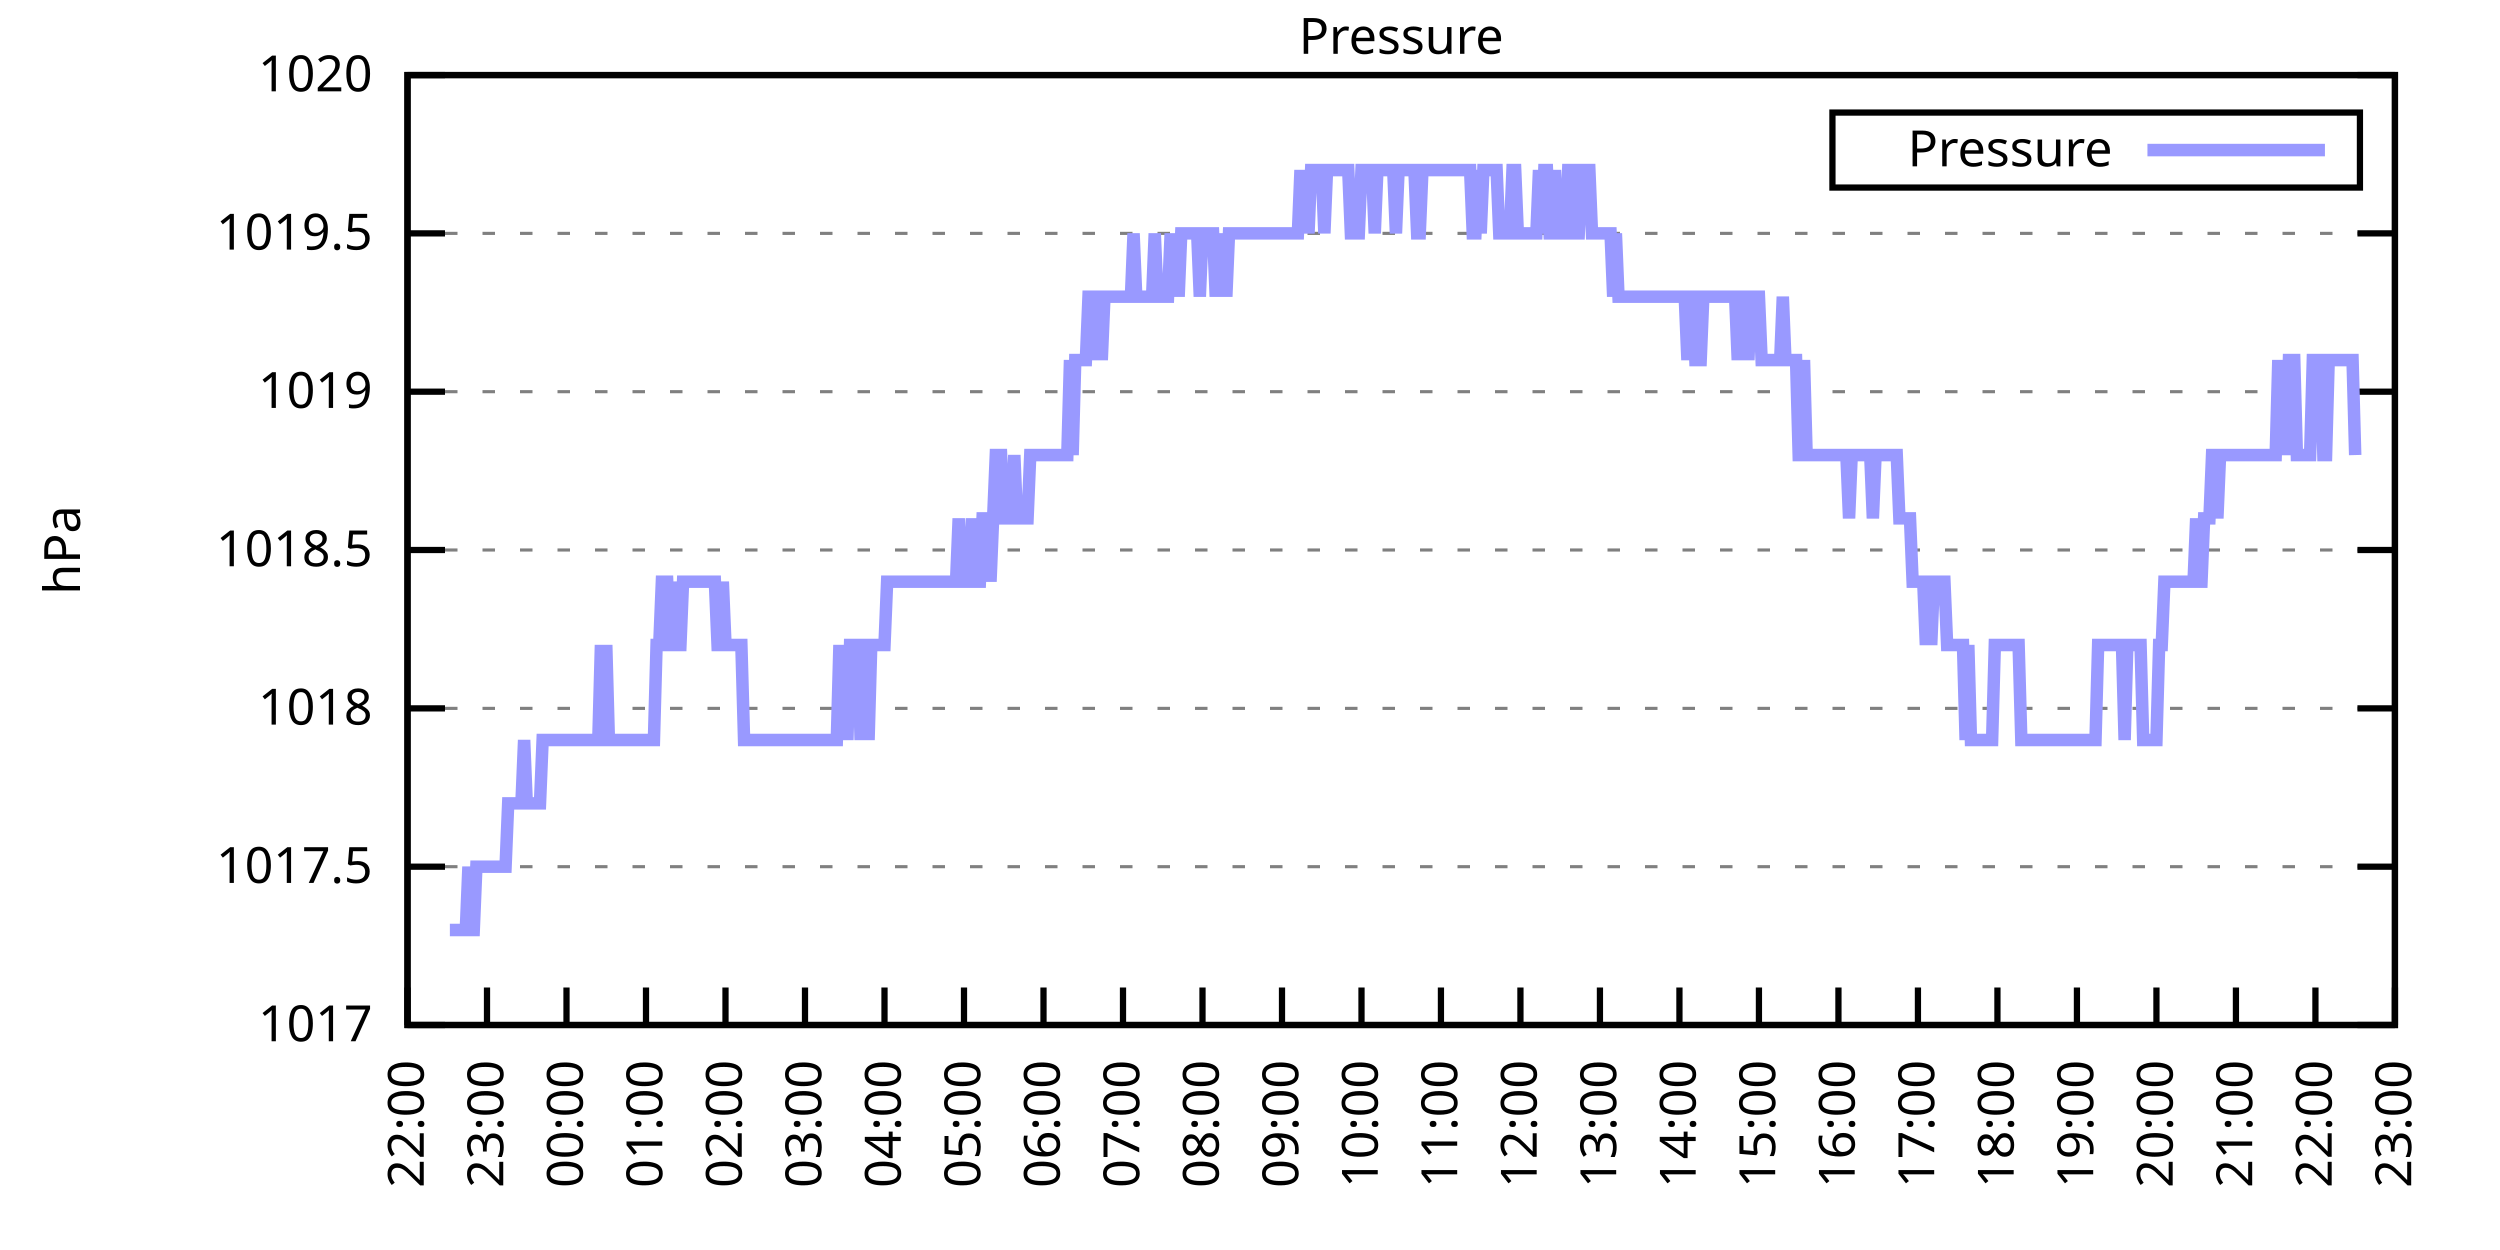
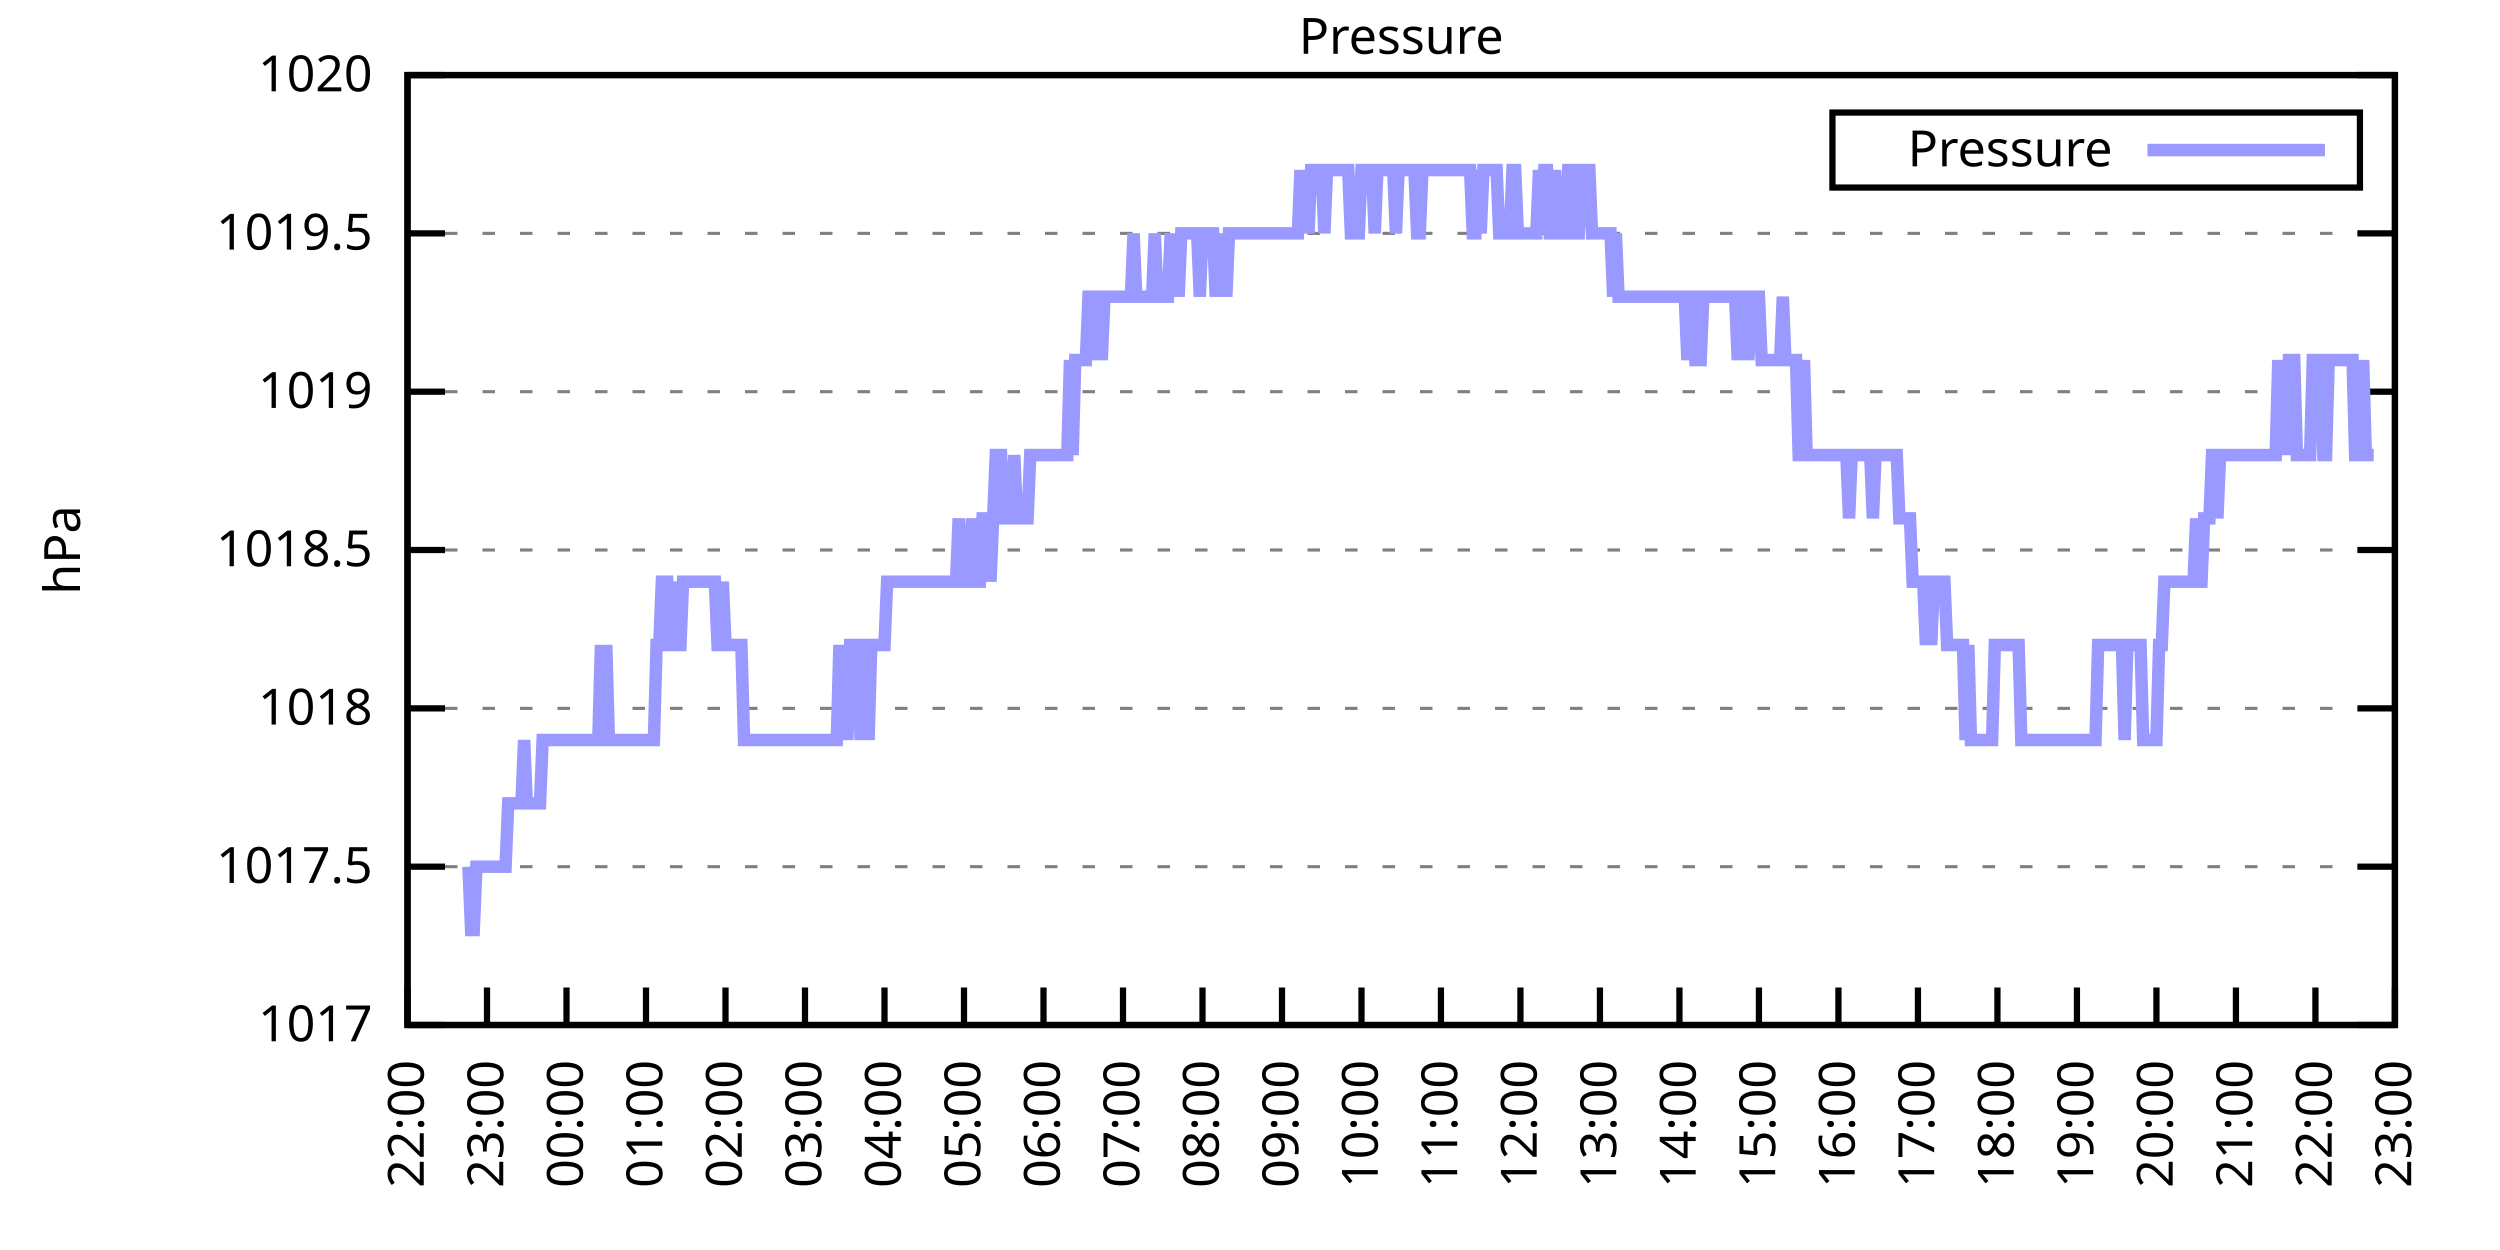
<svg xmlns="http://www.w3.org/2000/svg" xmlns:xlink="http://www.w3.org/1999/xlink" width="400" height="200" viewBox="0 0 400 200">
  <g id="gnuplot_canvas">
    <rect x="0" y="0" width="400" height="200" fill="none" />
    <defs>
      <circle id="gpDot" r="0.5" stroke-width="0.5" stroke="currentColor" />
      <path id="gpPt0" stroke-width="0.333" stroke="currentColor" d="M-1,0 h2 M0,-1 v2" />
      <path id="gpPt1" stroke-width="0.333" stroke="currentColor" d="M-1,-1 L1,1 M1,-1 L-1,1" />
      <path id="gpPt2" stroke-width="0.333" stroke="currentColor" d="M-1,0 L1,0 M0,-1 L0,1 M-1,-1 L1,1 M-1,1 L1,-1" />
      <rect id="gpPt3" stroke-width="0.333" stroke="currentColor" x="-1" y="-1" width="2" height="2" />
      <rect id="gpPt4" stroke-width="0.333" stroke="currentColor" fill="currentColor" x="-1" y="-1" width="2" height="2" />
      <circle id="gpPt5" stroke-width="0.333" stroke="currentColor" cx="0" cy="0" r="1" />
      <use xlink:href="#gpPt5" id="gpPt6" fill="currentColor" stroke="none" />
      <path id="gpPt7" stroke-width="0.333" stroke="currentColor" d="M0,-1.33 L-1.33,0.67 L1.33,0.67 z" />
      <use xlink:href="#gpPt7" id="gpPt8" fill="currentColor" stroke="none" />
      <use xlink:href="#gpPt7" id="gpPt9" stroke="currentColor" transform="rotate(180)" />
      <use xlink:href="#gpPt9" id="gpPt10" fill="currentColor" stroke="none" />
      <use xlink:href="#gpPt3" id="gpPt11" stroke="currentColor" transform="rotate(45)" />
      <use xlink:href="#gpPt11" id="gpPt12" fill="currentColor" stroke="none" />
      <path id="gpPt13" stroke-width="0.333" stroke="currentColor" d="M0,1.330 L1.265,0.411 L0.782,-1.067 L-0.782,-1.076 L-1.265,0.411 z" />
      <use xlink:href="#gpPt13" id="gpPt14" fill="currentColor" stroke="none" />
      <filter id="textbox" filterUnits="objectBoundingBox" x="0" y="0" height="1" width="1">
        <feFlood flood-color="white" flood-opacity="1" result="bgnd" />
        <feComposite in="SourceGraphic" in2="bgnd" operator="atop" />
      </filter>
      <filter id="greybox" filterUnits="objectBoundingBox" x="0" y="0" height="1" width="1">
        <feFlood flood-color="lightgrey" flood-opacity="1" result="grey" />
        <feComposite in="SourceGraphic" in2="grey" operator="atop" />
      </filter>
    </defs>
    <g fill="none" color="white" stroke="currentColor" stroke-width="1.00" stroke-linecap="butt" stroke-linejoin="miter">
</g>
    <g fill="none" color="black" stroke="currentColor" stroke-width="1.00" stroke-linecap="butt" stroke-linejoin="miter">
      <g stroke="none" shape-rendering="crispEdges">
        <polygon fill="rgb(255, 255, 255)" points="65.20,164.00 383.18,164.00 383.18,12.02 65.20,12.02 " />
      </g>
    </g>
    <g fill="none" color="black" stroke="currentColor" stroke-width="1.00" stroke-linecap="butt" stroke-linejoin="miter">
</g>
    <g fill="none" color="black" stroke="black" stroke-width="0.50" stroke-linecap="butt" stroke-linejoin="miter">
</g>
    <g fill="none" color="gray" stroke="currentColor" stroke-width="0.50" stroke-linecap="butt" stroke-linejoin="miter">
      <path stroke="gray" stroke-dasharray="2,4" class="gridline" d="M65.20,164.00 L383.19,164.00  " />
    </g>
    <g fill="none" color="gray" stroke="gray" stroke-width="1.00" stroke-linecap="butt" stroke-linejoin="miter">
</g>
    <g fill="none" color="black" stroke="currentColor" stroke-width="1.00" stroke-linecap="butt" stroke-linejoin="miter">
      <path stroke="black" d="M65.20,164.00 L71.20,164.00 M383.19,164.00 L377.19,164.00  " />
      <g transform="translate(59.60,166.60)" stroke="none" fill="black" font-family="Sans" font-size="8.00" text-anchor="end">
        <text>
          <tspan font-family="Sans"> 1017</tspan>
        </text>
      </g>
    </g>
    <g fill="none" color="black" stroke="currentColor" stroke-width="1.00" stroke-linecap="butt" stroke-linejoin="miter">
</g>
    <g fill="none" color="black" stroke="black" stroke-width="0.50" stroke-linecap="butt" stroke-linejoin="miter">
</g>
    <g fill="none" color="gray" stroke="currentColor" stroke-width="0.50" stroke-linecap="butt" stroke-linejoin="miter">
      <path stroke="gray" stroke-dasharray="2,4" class="gridline" d="M65.20,138.67 L383.19,138.67  " />
    </g>
    <g fill="none" color="gray" stroke="gray" stroke-width="1.00" stroke-linecap="butt" stroke-linejoin="miter">
</g>
    <g fill="none" color="black" stroke="currentColor" stroke-width="1.00" stroke-linecap="butt" stroke-linejoin="miter">
      <path stroke="black" d="M65.20,138.67 L71.20,138.67 M383.19,138.67 L377.19,138.67  " />
      <g transform="translate(59.60,141.27)" stroke="none" fill="black" font-family="Sans" font-size="8.00" text-anchor="end">
        <text>
          <tspan font-family="Sans"> 1017.5</tspan>
        </text>
      </g>
    </g>
    <g fill="none" color="black" stroke="currentColor" stroke-width="1.00" stroke-linecap="butt" stroke-linejoin="miter">
</g>
    <g fill="none" color="black" stroke="black" stroke-width="0.50" stroke-linecap="butt" stroke-linejoin="miter">
</g>
    <g fill="none" color="gray" stroke="currentColor" stroke-width="0.50" stroke-linecap="butt" stroke-linejoin="miter">
      <path stroke="gray" stroke-dasharray="2,4" class="gridline" d="M65.20,113.34 L383.19,113.34  " />
    </g>
    <g fill="none" color="gray" stroke="gray" stroke-width="1.00" stroke-linecap="butt" stroke-linejoin="miter">
</g>
    <g fill="none" color="black" stroke="currentColor" stroke-width="1.00" stroke-linecap="butt" stroke-linejoin="miter">
      <path stroke="black" d="M65.20,113.34 L71.20,113.34 M383.19,113.34 L377.19,113.34  " />
      <g transform="translate(59.60,115.94)" stroke="none" fill="black" font-family="Sans" font-size="8.00" text-anchor="end">
        <text>
          <tspan font-family="Sans"> 1018</tspan>
        </text>
      </g>
    </g>
    <g fill="none" color="black" stroke="currentColor" stroke-width="1.00" stroke-linecap="butt" stroke-linejoin="miter">
</g>
    <g fill="none" color="black" stroke="black" stroke-width="0.50" stroke-linecap="butt" stroke-linejoin="miter">
</g>
    <g fill="none" color="gray" stroke="currentColor" stroke-width="0.50" stroke-linecap="butt" stroke-linejoin="miter">
      <path stroke="gray" stroke-dasharray="2,4" class="gridline" d="M65.20,88.00 L383.19,88.00  " />
    </g>
    <g fill="none" color="gray" stroke="gray" stroke-width="1.00" stroke-linecap="butt" stroke-linejoin="miter">
</g>
    <g fill="none" color="black" stroke="currentColor" stroke-width="1.00" stroke-linecap="butt" stroke-linejoin="miter">
      <path stroke="black" d="M65.20,88.00 L71.20,88.00 M383.19,88.00 L377.19,88.00  " />
      <g transform="translate(59.60,90.60)" stroke="none" fill="black" font-family="Sans" font-size="8.00" text-anchor="end">
        <text>
          <tspan font-family="Sans"> 1018.5</tspan>
        </text>
      </g>
    </g>
    <g fill="none" color="black" stroke="currentColor" stroke-width="1.00" stroke-linecap="butt" stroke-linejoin="miter">
</g>
    <g fill="none" color="black" stroke="black" stroke-width="0.50" stroke-linecap="butt" stroke-linejoin="miter">
</g>
    <g fill="none" color="gray" stroke="currentColor" stroke-width="0.50" stroke-linecap="butt" stroke-linejoin="miter">
      <path stroke="gray" stroke-dasharray="2,4" class="gridline" d="M65.20,62.67 L383.19,62.67  " />
    </g>
    <g fill="none" color="gray" stroke="gray" stroke-width="1.00" stroke-linecap="butt" stroke-linejoin="miter">
</g>
    <g fill="none" color="black" stroke="currentColor" stroke-width="1.00" stroke-linecap="butt" stroke-linejoin="miter">
      <path stroke="black" d="M65.20,62.67 L71.20,62.67 M383.19,62.67 L377.19,62.67  " />
      <g transform="translate(59.60,65.27)" stroke="none" fill="black" font-family="Sans" font-size="8.00" text-anchor="end">
        <text>
          <tspan font-family="Sans"> 1019</tspan>
        </text>
      </g>
    </g>
    <g fill="none" color="black" stroke="currentColor" stroke-width="1.00" stroke-linecap="butt" stroke-linejoin="miter">
</g>
    <g fill="none" color="black" stroke="black" stroke-width="0.50" stroke-linecap="butt" stroke-linejoin="miter">
</g>
    <g fill="none" color="gray" stroke="currentColor" stroke-width="0.50" stroke-linecap="butt" stroke-linejoin="miter">
      <path stroke="gray" stroke-dasharray="2,4" class="gridline" d="M65.20,37.34 L383.19,37.34  " />
    </g>
    <g fill="none" color="gray" stroke="gray" stroke-width="1.00" stroke-linecap="butt" stroke-linejoin="miter">
</g>
    <g fill="none" color="black" stroke="currentColor" stroke-width="1.00" stroke-linecap="butt" stroke-linejoin="miter">
      <path stroke="black" d="M65.20,37.34 L71.20,37.34 M383.19,37.34 L377.19,37.34  " />
      <g transform="translate(59.60,39.94)" stroke="none" fill="black" font-family="Sans" font-size="8.00" text-anchor="end">
        <text>
          <tspan font-family="Sans"> 1019.5</tspan>
        </text>
      </g>
    </g>
    <g fill="none" color="black" stroke="currentColor" stroke-width="1.00" stroke-linecap="butt" stroke-linejoin="miter">
</g>
    <g fill="none" color="black" stroke="black" stroke-width="0.50" stroke-linecap="butt" stroke-linejoin="miter">
</g>
    <g fill="none" color="gray" stroke="currentColor" stroke-width="0.50" stroke-linecap="butt" stroke-linejoin="miter">
      <path stroke="gray" stroke-dasharray="2,4" class="gridline" d="M65.20,12.01 L383.19,12.01  " />
    </g>
    <g fill="none" color="gray" stroke="gray" stroke-width="1.00" stroke-linecap="butt" stroke-linejoin="miter">
</g>
    <g fill="none" color="black" stroke="currentColor" stroke-width="1.00" stroke-linecap="butt" stroke-linejoin="miter">
      <path stroke="black" d="M65.20,12.01 L71.20,12.01 M383.19,12.01 L377.19,12.01  " />
      <g transform="translate(59.60,14.61)" stroke="none" fill="black" font-family="Sans" font-size="8.00" text-anchor="end">
        <text>
          <tspan font-family="Sans"> 1020</tspan>
        </text>
      </g>
    </g>
    <g fill="none" color="black" stroke="currentColor" stroke-width="1.00" stroke-linecap="butt" stroke-linejoin="miter">
      <path stroke="black" d="M65.20,164.00 L65.20,158.00  " />
      <g transform="translate(67.80,169.60) rotate(270.00)" stroke="none" fill="black" font-family="Sans" font-size="8.00" text-anchor="end">
        <text>
          <tspan font-family="Sans">22:00</tspan>
        </text>
      </g>
    </g>
    <g fill="none" color="black" stroke="currentColor" stroke-width="1.00" stroke-linecap="butt" stroke-linejoin="miter">
      <path stroke="black" d="M77.92,164.00 L77.92,158.00  " />
      <g transform="translate(80.52,169.60) rotate(270.00)" stroke="none" fill="black" font-family="Sans" font-size="8.00" text-anchor="end">
        <text>
          <tspan font-family="Sans">23:00</tspan>
        </text>
      </g>
    </g>
    <g fill="none" color="black" stroke="currentColor" stroke-width="1.00" stroke-linecap="butt" stroke-linejoin="miter">
      <path stroke="black" d="M90.64,164.00 L90.64,158.00  " />
      <g transform="translate(93.24,169.60) rotate(270.00)" stroke="none" fill="black" font-family="Sans" font-size="8.00" text-anchor="end">
        <text>
          <tspan font-family="Sans">00:00</tspan>
        </text>
      </g>
    </g>
    <g fill="none" color="black" stroke="currentColor" stroke-width="1.00" stroke-linecap="butt" stroke-linejoin="miter">
      <path stroke="black" d="M103.36,164.00 L103.36,158.00  " />
      <g transform="translate(105.96,169.60) rotate(270.00)" stroke="none" fill="black" font-family="Sans" font-size="8.00" text-anchor="end">
        <text>
          <tspan font-family="Sans">01:00</tspan>
        </text>
      </g>
    </g>
    <g fill="none" color="black" stroke="currentColor" stroke-width="1.00" stroke-linecap="butt" stroke-linejoin="miter">
      <path stroke="black" d="M116.08,164.00 L116.08,158.00  " />
      <g transform="translate(118.68,169.60) rotate(270.00)" stroke="none" fill="black" font-family="Sans" font-size="8.00" text-anchor="end">
        <text>
          <tspan font-family="Sans">02:00</tspan>
        </text>
      </g>
    </g>
    <g fill="none" color="black" stroke="currentColor" stroke-width="1.00" stroke-linecap="butt" stroke-linejoin="miter">
      <path stroke="black" d="M128.80,164.00 L128.80,158.00  " />
      <g transform="translate(131.40,169.60) rotate(270.00)" stroke="none" fill="black" font-family="Sans" font-size="8.00" text-anchor="end">
        <text>
          <tspan font-family="Sans">03:00</tspan>
        </text>
      </g>
    </g>
    <g fill="none" color="black" stroke="currentColor" stroke-width="1.00" stroke-linecap="butt" stroke-linejoin="miter">
      <path stroke="black" d="M141.52,164.00 L141.52,158.00  " />
      <g transform="translate(144.12,169.60) rotate(270.00)" stroke="none" fill="black" font-family="Sans" font-size="8.00" text-anchor="end">
        <text>
          <tspan font-family="Sans">04:00</tspan>
        </text>
      </g>
    </g>
    <g fill="none" color="black" stroke="currentColor" stroke-width="1.00" stroke-linecap="butt" stroke-linejoin="miter">
      <path stroke="black" d="M154.24,164.00 L154.24,158.00  " />
      <g transform="translate(156.84,169.60) rotate(270.00)" stroke="none" fill="black" font-family="Sans" font-size="8.00" text-anchor="end">
        <text>
          <tspan font-family="Sans">05:00</tspan>
        </text>
      </g>
    </g>
    <g fill="none" color="black" stroke="currentColor" stroke-width="1.00" stroke-linecap="butt" stroke-linejoin="miter">
      <path stroke="black" d="M166.96,164.00 L166.96,158.00  " />
      <g transform="translate(169.56,169.60) rotate(270.00)" stroke="none" fill="black" font-family="Sans" font-size="8.00" text-anchor="end">
        <text>
          <tspan font-family="Sans">06:00</tspan>
        </text>
      </g>
    </g>
    <g fill="none" color="black" stroke="currentColor" stroke-width="1.00" stroke-linecap="butt" stroke-linejoin="miter">
      <path stroke="black" d="M179.68,164.00 L179.68,158.00  " />
      <g transform="translate(182.28,169.60) rotate(270.00)" stroke="none" fill="black" font-family="Sans" font-size="8.00" text-anchor="end">
        <text>
          <tspan font-family="Sans">07:00</tspan>
        </text>
      </g>
    </g>
    <g fill="none" color="black" stroke="currentColor" stroke-width="1.00" stroke-linecap="butt" stroke-linejoin="miter">
      <path stroke="black" d="M192.40,164.00 L192.40,158.00  " />
      <g transform="translate(195.00,169.60) rotate(270.00)" stroke="none" fill="black" font-family="Sans" font-size="8.00" text-anchor="end">
        <text>
          <tspan font-family="Sans">08:00</tspan>
        </text>
      </g>
    </g>
    <g fill="none" color="black" stroke="currentColor" stroke-width="1.00" stroke-linecap="butt" stroke-linejoin="miter">
      <path stroke="black" d="M205.12,164.00 L205.12,158.00  " />
      <g transform="translate(207.72,169.60) rotate(270.00)" stroke="none" fill="black" font-family="Sans" font-size="8.00" text-anchor="end">
        <text>
          <tspan font-family="Sans">09:00</tspan>
        </text>
      </g>
    </g>
    <g fill="none" color="black" stroke="currentColor" stroke-width="1.00" stroke-linecap="butt" stroke-linejoin="miter">
      <path stroke="black" d="M217.84,164.00 L217.84,158.00  " />
      <g transform="translate(220.44,169.60) rotate(270.00)" stroke="none" fill="black" font-family="Sans" font-size="8.00" text-anchor="end">
        <text>
          <tspan font-family="Sans">10:00</tspan>
        </text>
      </g>
    </g>
    <g fill="none" color="black" stroke="currentColor" stroke-width="1.00" stroke-linecap="butt" stroke-linejoin="miter">
      <path stroke="black" d="M230.55,164.00 L230.55,158.00  " />
      <g transform="translate(233.15,169.60) rotate(270.00)" stroke="none" fill="black" font-family="Sans" font-size="8.00" text-anchor="end">
        <text>
          <tspan font-family="Sans">11:00</tspan>
        </text>
      </g>
    </g>
    <g fill="none" color="black" stroke="currentColor" stroke-width="1.00" stroke-linecap="butt" stroke-linejoin="miter">
      <path stroke="black" d="M243.27,164.00 L243.27,158.00  " />
      <g transform="translate(245.87,169.60) rotate(270.00)" stroke="none" fill="black" font-family="Sans" font-size="8.00" text-anchor="end">
        <text>
          <tspan font-family="Sans">12:00</tspan>
        </text>
      </g>
    </g>
    <g fill="none" color="black" stroke="currentColor" stroke-width="1.00" stroke-linecap="butt" stroke-linejoin="miter">
      <path stroke="black" d="M255.99,164.00 L255.99,158.00  " />
      <g transform="translate(258.59,169.60) rotate(270.00)" stroke="none" fill="black" font-family="Sans" font-size="8.00" text-anchor="end">
        <text>
          <tspan font-family="Sans">13:00</tspan>
        </text>
      </g>
    </g>
    <g fill="none" color="black" stroke="currentColor" stroke-width="1.00" stroke-linecap="butt" stroke-linejoin="miter">
      <path stroke="black" d="M268.71,164.00 L268.71,158.00  " />
      <g transform="translate(271.31,169.60) rotate(270.00)" stroke="none" fill="black" font-family="Sans" font-size="8.00" text-anchor="end">
        <text>
          <tspan font-family="Sans">14:00</tspan>
        </text>
      </g>
    </g>
    <g fill="none" color="black" stroke="currentColor" stroke-width="1.00" stroke-linecap="butt" stroke-linejoin="miter">
      <path stroke="black" d="M281.43,164.00 L281.43,158.00  " />
      <g transform="translate(284.03,169.60) rotate(270.00)" stroke="none" fill="black" font-family="Sans" font-size="8.00" text-anchor="end">
        <text>
          <tspan font-family="Sans">15:00</tspan>
        </text>
      </g>
    </g>
    <g fill="none" color="black" stroke="currentColor" stroke-width="1.00" stroke-linecap="butt" stroke-linejoin="miter">
      <path stroke="black" d="M294.15,164.00 L294.15,158.00  " />
      <g transform="translate(296.75,169.60) rotate(270.00)" stroke="none" fill="black" font-family="Sans" font-size="8.00" text-anchor="end">
        <text>
          <tspan font-family="Sans">16:00</tspan>
        </text>
      </g>
    </g>
    <g fill="none" color="black" stroke="currentColor" stroke-width="1.00" stroke-linecap="butt" stroke-linejoin="miter">
      <path stroke="black" d="M306.87,164.00 L306.87,158.00  " />
      <g transform="translate(309.47,169.60) rotate(270.00)" stroke="none" fill="black" font-family="Sans" font-size="8.00" text-anchor="end">
        <text>
          <tspan font-family="Sans">17:00</tspan>
        </text>
      </g>
    </g>
    <g fill="none" color="black" stroke="currentColor" stroke-width="1.00" stroke-linecap="butt" stroke-linejoin="miter">
      <path stroke="black" d="M319.59,164.00 L319.59,158.00  " />
      <g transform="translate(322.19,169.60) rotate(270.00)" stroke="none" fill="black" font-family="Sans" font-size="8.00" text-anchor="end">
        <text>
          <tspan font-family="Sans">18:00</tspan>
        </text>
      </g>
    </g>
    <g fill="none" color="black" stroke="currentColor" stroke-width="1.00" stroke-linecap="butt" stroke-linejoin="miter">
      <path stroke="black" d="M332.31,164.00 L332.31,158.00  " />
      <g transform="translate(334.91,169.60) rotate(270.00)" stroke="none" fill="black" font-family="Sans" font-size="8.00" text-anchor="end">
        <text>
          <tspan font-family="Sans">19:00</tspan>
        </text>
      </g>
    </g>
    <g fill="none" color="black" stroke="currentColor" stroke-width="1.00" stroke-linecap="butt" stroke-linejoin="miter">
      <path stroke="black" d="M345.03,164.00 L345.03,158.00  " />
      <g transform="translate(347.63,169.60) rotate(270.00)" stroke="none" fill="black" font-family="Sans" font-size="8.00" text-anchor="end">
        <text>
          <tspan font-family="Sans">20:00</tspan>
        </text>
      </g>
    </g>
    <g fill="none" color="black" stroke="currentColor" stroke-width="1.00" stroke-linecap="butt" stroke-linejoin="miter">
      <path stroke="black" d="M357.75,164.00 L357.75,158.00  " />
      <g transform="translate(360.35,169.60) rotate(270.00)" stroke="none" fill="black" font-family="Sans" font-size="8.00" text-anchor="end">
        <text>
          <tspan font-family="Sans">21:00</tspan>
        </text>
      </g>
    </g>
    <g fill="none" color="black" stroke="currentColor" stroke-width="1.00" stroke-linecap="butt" stroke-linejoin="miter">
      <path stroke="black" d="M370.47,164.00 L370.47,158.00  " />
      <g transform="translate(373.07,169.60) rotate(270.00)" stroke="none" fill="black" font-family="Sans" font-size="8.00" text-anchor="end">
        <text>
          <tspan font-family="Sans">22:00</tspan>
        </text>
      </g>
    </g>
    <g fill="none" color="black" stroke="currentColor" stroke-width="1.00" stroke-linecap="butt" stroke-linejoin="miter">
      <path stroke="black" d="M383.19,164.00 L383.19,158.00  " />
      <g transform="translate(385.79,169.60) rotate(270.00)" stroke="none" fill="black" font-family="Sans" font-size="8.00" text-anchor="end">
        <text>
          <tspan font-family="Sans">23:00</tspan>
        </text>
      </g>
    </g>
    <g fill="none" color="black" stroke="currentColor" stroke-width="1.00" stroke-linecap="butt" stroke-linejoin="miter">
</g>
    <g fill="none" color="black" stroke="currentColor" stroke-width="1.00" stroke-linecap="butt" stroke-linejoin="miter">
      <path stroke="black" d="M65.20,12.01 L65.20,164.00 L383.19,164.00 L383.19,12.01 L65.20,12.01 Z  " />
    </g>
    <g fill="none" color="black" stroke="currentColor" stroke-width="1.00" stroke-linecap="butt" stroke-linejoin="miter">
</g>
    <g fill="none" color="black" stroke="currentColor" stroke-width="1.00" stroke-linecap="butt" stroke-linejoin="miter">
      <path stroke="black" d="M293.19,30.01 L293.19,18.01 L377.59,18.01 L377.59,30.01 L293.19,30.01 Z  " />
    </g>
    <g id="Pressure_plot_1">
      <g fill="none" color="white" stroke="black" stroke-width="2.00" stroke-linecap="butt" stroke-linejoin="miter">
</g>
      <g fill="none" color="black" stroke="currentColor" stroke-width="2.00" stroke-linecap="butt" stroke-linejoin="miter">
        <g transform="translate(337.99,26.61)" stroke="none" fill="black" font-family="Sans" font-size="8.00" text-anchor="end">
          <text>
            <tspan font-family="Sans">Pressure</tspan>
          </text>
        </g>
      </g>
      <g fill="none" color="black" stroke="currentColor" stroke-width="2.00" stroke-linecap="butt" stroke-linejoin="miter">
-         <path stroke="rgb(153, 153, 255)" d="M343.59,24.01 L371.99,24.01 M71.98,148.80 L72.41,148.80 L72.83,148.80 L73.26,148.80 L73.68,148.80 L74.10,148.80   L74.53,148.80 L74.95,138.67 L75.38,148.80 L75.80,148.80 L76.22,138.67 L76.65,138.67 L77.07,138.67 L77.50,138.67   L77.92,138.67 L78.34,138.67 L78.77,138.67 L79.19,138.67 L79.62,138.67 L80.04,138.67 L80.46,138.67 L80.89,138.67   L81.31,128.54 L81.74,128.54 L82.16,128.54 L82.58,128.54 L83.01,128.54 L83.43,128.54 L83.86,118.40 L84.28,128.54   L84.70,128.54 L85.13,128.54 L85.55,128.54 L85.98,128.54 L86.40,128.54 L86.82,118.40 L87.25,118.40 L87.67,118.40   L88.10,118.40 L88.52,118.40 L88.94,118.40 L89.37,118.40 L89.79,118.40 L90.22,118.40 L90.64,118.40 L91.06,118.40   L91.49,118.40 L91.91,118.40 L92.34,118.40 L92.76,118.40 L93.18,118.40 L93.61,118.40 L94.03,118.40 L94.46,118.40   L94.88,118.40 L95.30,118.40 L95.73,118.40 L96.15,103.20 L96.58,118.40 L97.00,103.20 L97.42,118.40 L97.85,118.40   L98.27,118.40 L98.69,118.40 L99.12,118.40 L99.54,118.40 L99.97,118.40 L100.39,118.40 L100.81,118.40 L101.24,118.40   L101.66,118.40 L102.09,118.40 L102.51,118.40 L102.93,118.40 L103.36,118.40 L103.78,118.40 L104.21,118.40 L104.63,118.40   L105.05,103.20 L105.48,103.20 L105.90,93.07 L106.33,93.07 L106.75,93.07 L107.17,103.20 L107.60,103.20 L108.02,93.07   L108.45,103.20 L108.87,103.20 L109.29,93.07 L109.72,93.07 L110.14,93.07 L110.57,93.07 L110.99,93.07 L111.41,93.07   L111.84,93.07 L112.26,93.07 L112.69,93.07 L113.11,93.07 L113.53,93.07 L113.96,93.07 L114.38,93.07 L114.81,103.20   L115.23,103.20 L115.65,93.07 L116.08,103.20 L116.50,103.20 L116.93,103.20 L117.35,103.20 L117.77,103.20 L118.20,103.20   L118.62,103.20 L119.05,118.40 L119.47,118.40 L119.89,118.40 L120.32,118.40 L120.74,118.40 L121.17,118.40 L121.59,118.40   L122.01,118.40 L122.44,118.40 L122.86,118.40 L123.29,118.40 L123.71,118.40 L124.13,118.40 L124.56,118.40 L124.98,118.40   L125.41,118.40 L125.83,118.40 L126.25,118.40 L126.68,118.40 L127.10,118.40 L127.53,118.40 L127.95,118.40 L128.37,118.40   L128.80,118.40 L129.22,118.40 L129.65,118.40 L130.07,118.40 L130.49,118.40 L130.92,118.40 L131.34,118.40 L131.77,118.40   L132.19,118.40 L132.61,118.40 L133.04,118.40 L133.46,118.40 L133.89,118.40 L134.31,103.20 L134.73,118.40 L135.16,103.20   L135.58,118.40 L136.01,103.20 L136.43,103.20 L136.85,103.20 L137.28,103.20 L137.70,118.40 L138.13,103.20 L138.55,103.20   L138.97,118.40 L139.40,103.20 L139.82,103.20 L140.25,103.20 L140.67,103.20 L141.09,103.20 L141.52,103.20 L141.94,93.07   L142.37,93.07 L142.79,93.07 L143.21,93.07 L143.64,93.07 L144.06,93.07 L144.49,93.07 L144.91,93.07 L145.33,93.07   L145.76,93.07 L146.18,93.07 L146.61,93.07 L147.03,93.07 L147.45,93.07 L147.88,93.07 L148.30,93.07 L148.73,93.07   L149.15,93.07 L149.57,93.07 L150.00,93.07 L150.42,93.07 L150.85,93.07 L151.27,93.07 L151.69,93.07 L152.12,93.07   L152.54,93.07 L152.97,93.07 L153.39,82.94 L153.81,93.07 L154.24,93.07 L154.66,93.07 L155.09,93.07 L155.51,82.94   L155.93,93.07 L156.36,93.07 L156.78,93.07 L157.21,82.94 L157.63,82.94 L158.05,82.94 L158.48,93.07 L158.90,82.94   L159.33,72.81 L159.75,72.81 L160.17,72.81 L160.60,82.94 L161.02,82.94 L161.44,82.94 L161.87,82.94 L162.29,72.81   L162.72,82.94 L163.14,82.94 L163.56,82.94 L163.99,82.94 L164.41,82.94 L164.84,72.81 L165.26,72.81 L165.68,72.81   L166.11,72.81 L166.53,72.81 L166.96,72.81 L167.38,72.81 L167.80,72.81 L168.23,72.81 L168.65,72.81 L169.08,72.81   L169.50,72.81 L169.92,72.81 L170.35,72.81 L170.77,72.81 L171.20,57.61 L171.62,72.81 L172.04,57.61 L172.47,57.61   L172.89,57.61 L173.32,57.61 L173.74,57.61 L174.16,47.47 L174.59,47.47 L175.01,47.47 L175.44,57.61 L175.86,47.47   L176.28,57.61 L176.71,47.47 L177.13,47.47 L177.56,47.47 L177.98,47.47 L178.40,47.47 L178.83,47.47 L179.25,47.47   L179.68,47.47 L180.10,47.47 L180.52,47.47 L180.95,47.47 L181.37,37.34 L181.80,47.47 L182.22,47.47 L182.64,47.47   L183.07,47.47 L183.49,47.47 L183.92,47.47 L184.34,47.47 L184.76,37.34 L185.19,47.47 L185.61,47.47 L186.04,47.47   L186.46,47.47 L186.88,47.47 L187.31,37.34 L187.73,47.47 L188.16,37.34 L188.58,47.47 L189.00,37.34 L189.43,37.34   L189.85,37.34 L190.28,37.34 L190.70,37.34 L191.12,37.34 L191.55,37.34 L191.97,47.47 L192.40,37.34 L192.82,37.34   L193.24,37.34 L193.67,37.34 L194.09,37.34 L194.52,47.47 L194.94,37.34 L195.36,47.47 L195.79,37.34 L196.21,47.47   L196.64,37.34 L197.06,37.34 L197.48,37.34 L197.91,37.34 L198.33,37.34 L198.76,37.34 L199.18,37.34 L199.60,37.34   L200.03,37.34 L200.45,37.34 L200.88,37.34 L201.30,37.34 L201.72,37.34 L202.15,37.34 L202.57,37.34 L203.00,37.34   L203.42,37.34 L203.84,37.34 L204.27,37.34 L204.69,37.34 L205.12,37.34 L205.54,37.34 L205.96,37.34 L206.39,37.34   L206.81,37.34 L207.24,37.34 L207.66,37.34 L208.08,27.21 L208.51,37.34 L208.93,27.21 L209.36,37.34 L209.78,27.21   L210.20,27.21 L210.63,27.21 L211.05,27.21 L211.48,27.21 L211.90,37.34 L212.32,27.21 L212.75,27.21 L213.17,27.21   L213.60,27.21 L214.02,27.21 L214.44,27.21 L214.87,27.21 L215.29,27.21 L215.72,27.21 L216.14,37.34 L216.56,37.34   L216.99,37.34 L217.41,37.34 L217.84,27.21 L218.26,27.21 L218.68,27.21 L219.11,27.21 L219.53,27.21 L219.96,37.34   L220.38,27.21 L220.80,27.21 L221.23,27.21 L221.65,27.21 L222.08,27.21 L222.50,27.21 L222.92,27.21 L223.35,37.34   L223.77,27.21 L224.20,27.21 L224.62,27.21 L225.04,27.21 L225.47,27.21 L225.89,27.21 L226.31,27.21 L226.74,37.34   L227.16,37.34 L227.59,27.21 L228.01,27.21 L228.43,27.21 L228.86,27.21 L229.28,27.21 L229.71,27.21 L230.13,27.21   L230.55,27.21 L230.98,27.21 L231.40,27.21 L231.83,27.21 L232.25,27.21 L232.67,27.21 L233.10,27.21 L233.52,27.21   L233.95,27.21 L234.37,27.21 L234.79,27.21 L235.22,27.21 L235.64,37.34 L236.07,37.34 L236.49,27.21 L236.91,37.34   L237.34,27.21 L237.76,27.21 L238.19,27.21 L238.61,27.21 L239.03,27.21 L239.46,27.21 L239.88,37.34 L240.31,37.34   L240.73,37.34 L241.15,37.34 L241.58,37.34 L242.00,27.21 L242.43,27.21 L242.85,37.34 L243.27,37.34 L243.70,37.34   L244.12,37.34 L244.55,37.34 L244.97,37.34 L245.39,37.34 L245.82,37.34 L246.24,27.21 L246.67,37.34 L247.09,27.21   L247.51,27.21 L247.94,37.34 L248.36,37.34 L248.79,27.21 L249.21,37.34 L249.63,37.34 L250.06,37.34 L250.48,37.34   L250.91,27.21 L251.33,27.21 L251.75,27.21 L252.18,37.34 L252.60,37.34 L253.03,27.21 L253.45,27.21 L253.87,27.21   L254.30,27.21 L254.72,37.34 L255.15,37.34 L255.57,37.34 L255.99,37.34 L256.42,37.34 L256.84,37.34 L257.27,37.34   L257.69,37.34 L258.11,47.47 L258.54,37.34 L258.96,47.47 L259.39,47.47 L259.81,47.47 L260.23,47.47 L260.66,47.47   L261.08,47.47 L261.51,47.47 L261.93,47.47 L262.35,47.47 L262.78,47.47 L263.20,47.47 L263.63,47.47 L264.05,47.47   L264.47,47.47 L264.90,47.47 L265.32,47.47 L265.75,47.47 L266.17,47.47 L266.59,47.47 L267.02,47.47 L267.44,47.47   L267.87,47.47 L268.29,47.47 L268.71,47.47 L269.14,47.47 L269.56,47.47 L269.99,57.61 L270.41,47.47 L270.83,47.47   L271.26,57.61 L271.68,57.61 L272.11,57.61 L272.53,47.47 L272.95,47.47 L273.38,47.47 L273.80,47.47 L274.23,47.47   L274.65,47.47 L275.07,47.47 L275.50,47.47 L275.92,47.47 L276.35,47.47 L276.77,47.47 L277.19,47.47 L277.62,47.47   L278.04,57.61 L278.47,47.47 L278.89,47.47 L279.31,47.47 L279.74,57.61 L280.16,47.47 L280.59,47.47 L281.01,47.47   L281.43,47.47 L281.86,57.61 L282.28,57.61 L282.71,57.61 L283.13,57.61 L283.55,57.61 L283.98,57.61 L284.40,57.61   L284.83,57.61 L285.25,47.47 L285.67,57.61 L286.10,57.61 L286.52,57.61 L286.95,57.61 L287.37,57.61 L287.79,72.81   L288.22,72.81 L288.64,57.61 L289.06,72.81 L289.49,72.81 L289.91,72.81 L290.34,72.81 L290.76,72.81 L291.18,72.81   L291.61,72.81 L292.03,72.81 L292.46,72.81 L292.88,72.81 L293.30,72.81 L293.73,72.81 L294.15,72.81 L294.58,72.81   L295.00,72.81 L295.42,72.81 L295.85,82.94 L296.27,72.81 L296.70,72.81 L297.12,72.81 L297.54,72.81 L297.97,72.81   L298.39,72.81 L298.82,72.81 L299.24,72.81 L299.66,82.94 L300.09,72.81 L300.51,72.81 L300.94,72.81 L301.36,72.81   L301.78,72.81 L302.21,72.81 L302.63,72.81 L303.06,72.81 L303.48,72.81 L303.90,82.94 L304.33,82.94 L304.75,82.94   L305.18,82.94 L305.60,82.94 L306.02,93.07 L306.45,93.07 L306.87,93.07 L307.30,93.07 L307.72,93.07 L308.14,103.20   L308.57,93.07 L308.99,103.20 L309.42,93.07 L309.84,93.07 L310.26,93.07 L310.69,93.07 L311.11,93.07 L311.54,103.20   L311.96,103.20 L312.38,103.20 L312.81,103.20 L313.23,103.20 L313.66,103.20 L314.08,103.20 L314.50,118.40 L314.93,103.20   L315.35,118.40 L315.78,118.40 L316.20,118.40 L316.62,118.40 L317.05,118.40 L317.47,118.40 L317.90,118.40 L318.32,118.40   L318.74,118.40 L319.17,103.20 L319.59,103.20 L320.02,103.20 L320.44,103.20 L320.86,103.20 L321.29,103.20 L321.71,103.20   L322.14,103.20 L322.56,103.20 L322.98,103.20 L323.41,118.40 L323.83,118.40 L324.26,118.40 L324.68,118.40 L325.10,118.40   L325.53,118.40 L325.95,118.40 L326.38,118.40 L326.80,118.40 L327.22,118.40 L327.65,118.40 L328.07,118.40 L328.50,118.40   L328.92,118.40 L329.34,118.40 L329.77,118.40 L330.19,118.40 L330.62,118.40 L331.04,118.40 L331.46,118.40 L331.89,118.40   L332.31,118.40 L332.74,118.40 L333.16,118.40 L333.58,118.40 L334.01,118.40 L334.43,118.40 L334.86,118.40 L335.28,118.40   L335.70,103.20 L336.13,103.20 L336.55,103.20 L336.98,103.20 L337.40,103.20 L337.82,103.20 L338.25,103.20 L338.67,103.20   L339.10,103.20 L339.52,103.20 L339.94,118.40 L340.37,103.20 L340.79,103.20 L341.22,103.20 L341.64,103.20 L342.06,103.20   L342.49,103.20 L342.91,118.40 L343.34,118.40 L343.76,118.40 L344.18,118.40 L344.61,118.40 L345.03,118.40 L345.46,103.20   L345.88,103.20 L346.30,93.07 L346.73,93.07 L347.15,93.07 L347.58,93.07 L348.00,93.07 L348.42,93.07 L348.85,93.07   L349.27,93.07 L349.70,93.07 L350.12,93.07 L350.54,93.07 L350.97,93.07 L351.39,82.94 L351.81,93.07 L352.24,93.07   L352.66,82.94 L353.09,82.94 L353.51,82.94 L353.93,72.81 L354.36,72.81 L354.78,82.94 L355.21,72.81 L355.63,72.81   L356.05,72.81 L356.48,72.81 L356.90,72.81 L357.33,72.81 L357.75,72.81 L358.17,72.81 L358.60,72.81 L359.02,72.81   L359.45,72.81 L359.87,72.81 L360.29,72.81 L360.72,72.81 L361.14,72.81 L361.57,72.81 L361.99,72.81 L362.41,72.81   L362.84,72.81 L363.26,72.81 L363.69,72.81 L364.11,72.81 L364.53,57.61 L364.96,72.81 L365.38,57.61 L365.81,72.81   L366.23,57.61 L366.65,57.61 L367.08,57.61 L367.50,72.81 L367.93,72.81 L368.35,72.81 L368.77,72.81 L369.20,72.81   L369.62,72.81 L370.05,57.61 L370.47,57.61 L370.89,57.61 L371.32,57.61 L371.74,72.81 L372.17,72.81 L372.59,57.61   L373.01,57.61 L373.44,57.61 L373.86,57.61 L374.29,57.61 L374.71,57.61 L375.13,57.61 L375.56,57.61 L375.98,57.61   L376.41,57.61 L376.83,72.81  " />
+         <path stroke="rgb(153, 153, 255)" d="M343.59,24.01 L371.99,24.01 M74.95,138.67 L75.38,148.80 L75.80,148.80 L76.22,138.67 L76.65,138.67 L77.07,138.67   L77.50,138.67 L77.92,138.67 L78.34,138.67 L78.77,138.67 L79.19,138.67 L79.62,138.67 L80.04,138.67 L80.46,138.67   L80.89,138.67 L81.31,128.54 L81.74,128.54 L82.16,128.54 L82.58,128.54 L83.01,128.54 L83.43,128.54 L83.86,118.40   L84.28,128.54 L84.70,128.54 L85.13,128.54 L85.55,128.54 L85.98,128.54 L86.40,128.54 L86.82,118.40 L87.25,118.40   L87.67,118.40 L88.10,118.40 L88.52,118.40 L88.94,118.40 L89.37,118.40 L89.79,118.40 L90.22,118.40 L90.64,118.40   L91.06,118.40 L91.49,118.40 L91.91,118.40 L92.34,118.40 L92.76,118.40 L93.18,118.40 L93.61,118.40 L94.03,118.40   L94.46,118.40 L94.88,118.40 L95.30,118.40 L95.73,118.40 L96.15,103.20 L96.58,118.40 L97.00,103.20 L97.42,118.40   L97.85,118.40 L98.27,118.40 L98.69,118.40 L99.12,118.40 L99.54,118.40 L99.97,118.40 L100.39,118.40 L100.81,118.40   L101.24,118.40 L101.66,118.40 L102.09,118.40 L102.51,118.40 L102.93,118.40 L103.36,118.40 L103.78,118.40 L104.21,118.40   L104.63,118.40 L105.05,103.20 L105.48,103.20 L105.90,93.07 L106.33,93.07 L106.75,93.07 L107.17,103.20 L107.60,103.20   L108.02,93.07 L108.45,103.20 L108.87,103.20 L109.29,93.07 L109.72,93.07 L110.14,93.07 L110.57,93.07 L110.99,93.07   L111.41,93.07 L111.84,93.07 L112.26,93.07 L112.69,93.07 L113.11,93.07 L113.53,93.07 L113.96,93.07 L114.38,93.07   L114.81,103.20 L115.23,103.20 L115.65,93.07 L116.08,103.20 L116.50,103.20 L116.93,103.20 L117.35,103.20 L117.77,103.20   L118.20,103.20 L118.62,103.20 L119.05,118.40 L119.47,118.40 L119.89,118.40 L120.32,118.40 L120.74,118.40 L121.17,118.40   L121.59,118.40 L122.01,118.40 L122.44,118.40 L122.86,118.40 L123.29,118.40 L123.71,118.40 L124.13,118.40 L124.56,118.40   L124.98,118.40 L125.41,118.40 L125.83,118.40 L126.25,118.40 L126.68,118.40 L127.10,118.40 L127.53,118.40 L127.95,118.40   L128.37,118.40 L128.80,118.40 L129.22,118.40 L129.65,118.40 L130.07,118.40 L130.49,118.40 L130.92,118.40 L131.34,118.40   L131.77,118.40 L132.19,118.40 L132.61,118.40 L133.04,118.40 L133.46,118.40 L133.89,118.40 L134.31,103.20 L134.73,118.40   L135.16,103.20 L135.58,118.40 L136.01,103.20 L136.43,103.20 L136.85,103.20 L137.28,103.20 L137.70,118.40 L138.13,103.20   L138.55,103.20 L138.97,118.40 L139.40,103.20 L139.82,103.20 L140.25,103.20 L140.67,103.20 L141.09,103.20 L141.52,103.20   L141.94,93.07 L142.37,93.07 L142.79,93.07 L143.21,93.07 L143.64,93.07 L144.06,93.07 L144.49,93.07 L144.91,93.07   L145.33,93.07 L145.76,93.07 L146.18,93.07 L146.61,93.07 L147.03,93.07 L147.45,93.07 L147.88,93.07 L148.30,93.07   L148.73,93.07 L149.15,93.07 L149.57,93.07 L150.00,93.07 L150.42,93.07 L150.85,93.07 L151.27,93.07 L151.69,93.07   L152.12,93.07 L152.54,93.07 L152.97,93.07 L153.39,82.94 L153.81,93.07 L154.24,93.07 L154.66,93.07 L155.09,93.07   L155.51,82.94 L155.93,93.07 L156.36,93.07 L156.78,93.07 L157.21,82.94 L157.63,82.94 L158.05,82.94 L158.48,93.07   L158.90,82.94 L159.33,72.81 L159.75,72.81 L160.17,72.81 L160.60,82.94 L161.02,82.94 L161.44,82.94 L161.87,82.94   L162.29,72.81 L162.72,82.94 L163.14,82.94 L163.56,82.94 L163.99,82.94 L164.41,82.94 L164.84,72.81 L165.26,72.81   L165.68,72.81 L166.11,72.81 L166.53,72.81 L166.96,72.81 L167.38,72.81 L167.80,72.81 L168.23,72.81 L168.65,72.81   L169.08,72.81 L169.50,72.81 L169.92,72.81 L170.35,72.81 L170.77,72.81 L171.20,57.61 L171.62,72.81 L172.04,57.61   L172.47,57.61 L172.89,57.61 L173.32,57.61 L173.74,57.61 L174.16,47.47 L174.59,47.47 L175.01,47.47 L175.44,57.61   L175.86,47.47 L176.28,57.61 L176.71,47.47 L177.13,47.47 L177.56,47.47 L177.98,47.47 L178.40,47.47 L178.83,47.47   L179.25,47.47 L179.68,47.47 L180.10,47.47 L180.52,47.47 L180.95,47.47 L181.37,37.34 L181.80,47.47 L182.22,47.47   L182.64,47.47 L183.07,47.47 L183.49,47.47 L183.92,47.47 L184.34,47.47 L184.76,37.34 L185.19,47.47 L185.61,47.47   L186.04,47.47 L186.46,47.47 L186.88,47.47 L187.31,37.34 L187.73,47.47 L188.16,37.34 L188.58,47.47 L189.00,37.34   L189.43,37.34 L189.85,37.34 L190.28,37.34 L190.70,37.34 L191.12,37.34 L191.55,37.34 L191.97,47.47 L192.40,37.34   L192.82,37.34 L193.24,37.34 L193.67,37.34 L194.09,37.34 L194.52,47.47 L194.94,37.34 L195.36,47.47 L195.79,37.34   L196.21,47.47 L196.64,37.34 L197.06,37.34 L197.48,37.34 L197.91,37.34 L198.33,37.34 L198.76,37.34 L199.18,37.34   L199.60,37.34 L200.03,37.34 L200.45,37.34 L200.88,37.34 L201.30,37.34 L201.72,37.34 L202.15,37.34 L202.57,37.34   L203.00,37.34 L203.42,37.34 L203.84,37.34 L204.27,37.34 L204.69,37.34 L205.12,37.34 L205.54,37.34 L205.96,37.34   L206.39,37.34 L206.81,37.34 L207.24,37.34 L207.66,37.34 L208.08,27.21 L208.51,37.34 L208.93,27.21 L209.36,37.34   L209.78,27.21 L210.20,27.21 L210.63,27.21 L211.05,27.21 L211.48,27.21 L211.90,37.34 L212.32,27.21 L212.75,27.21   L213.17,27.21 L213.60,27.21 L214.02,27.21 L214.44,27.21 L214.87,27.21 L215.29,27.21 L215.72,27.21 L216.14,37.34   L216.56,37.34 L216.99,37.34 L217.41,37.34 L217.84,27.21 L218.26,27.21 L218.68,27.21 L219.11,27.21 L219.53,27.21   L219.96,37.34 L220.38,27.21 L220.80,27.21 L221.23,27.21 L221.65,27.21 L222.08,27.21 L222.50,27.21 L222.92,27.21   L223.35,37.34 L223.77,27.21 L224.20,27.21 L224.62,27.21 L225.04,27.21 L225.47,27.21 L225.89,27.21 L226.31,27.21   L226.74,37.34 L227.16,37.34 L227.59,27.21 L228.01,27.21 L228.43,27.21 L228.86,27.21 L229.28,27.21 L229.71,27.21   L230.13,27.21 L230.55,27.21 L230.98,27.21 L231.40,27.21 L231.83,27.21 L232.25,27.21 L232.67,27.21 L233.10,27.21   L233.52,27.21 L233.95,27.21 L234.37,27.21 L234.79,27.21 L235.22,27.21 L235.64,37.34 L236.07,37.34 L236.49,27.21   L236.91,37.34 L237.34,27.21 L237.76,27.21 L238.19,27.21 L238.61,27.21 L239.03,27.21 L239.46,27.21 L239.88,37.34   L240.31,37.34 L240.73,37.34 L241.15,37.34 L241.58,37.34 L242.00,27.21 L242.43,27.21 L242.85,37.34 L243.27,37.34   L243.70,37.34 L244.12,37.34 L244.55,37.34 L244.97,37.34 L245.39,37.34 L245.82,37.34 L246.24,27.21 L246.67,37.34   L247.09,27.21 L247.51,27.21 L247.94,37.34 L248.36,37.34 L248.79,27.21 L249.21,37.34 L249.63,37.34 L250.06,37.34   L250.48,37.34 L250.91,27.21 L251.33,27.21 L251.75,27.21 L252.18,37.34 L252.60,37.34 L253.03,27.21 L253.45,27.21   L253.87,27.21 L254.30,27.21 L254.72,37.34 L255.15,37.34 L255.57,37.34 L255.99,37.34 L256.42,37.34 L256.84,37.34   L257.27,37.34 L257.69,37.34 L258.11,47.47 L258.54,37.34 L258.96,47.47 L259.39,47.47 L259.81,47.47 L260.23,47.47   L260.66,47.47 L261.08,47.47 L261.51,47.47 L261.93,47.47 L262.35,47.47 L262.78,47.47 L263.20,47.47 L263.63,47.47   L264.05,47.47 L264.47,47.47 L264.90,47.47 L265.32,47.47 L265.75,47.47 L266.17,47.47 L266.59,47.47 L267.02,47.47   L267.44,47.47 L267.87,47.47 L268.29,47.47 L268.71,47.47 L269.14,47.47 L269.56,47.47 L269.99,57.61 L270.41,47.47   L270.83,47.47 L271.26,57.61 L271.68,57.61 L272.11,57.61 L272.53,47.47 L272.95,47.47 L273.38,47.47 L273.80,47.47   L274.23,47.47 L274.65,47.47 L275.07,47.47 L275.50,47.47 L275.92,47.47 L276.35,47.47 L276.77,47.47 L277.19,47.47   L277.62,47.47 L278.04,57.61 L278.47,47.47 L278.89,47.47 L279.31,47.47 L279.74,57.61 L280.16,47.47 L280.59,47.47   L281.01,47.47 L281.43,47.47 L281.86,57.61 L282.28,57.61 L282.71,57.61 L283.13,57.61 L283.55,57.61 L283.98,57.61   L284.40,57.61 L284.83,57.61 L285.25,47.47 L285.67,57.61 L286.10,57.61 L286.52,57.61 L286.95,57.61 L287.37,57.61   L287.79,72.81 L288.22,72.81 L288.64,57.61 L289.06,72.81 L289.49,72.81 L289.91,72.81 L290.34,72.81 L290.76,72.81   L291.18,72.81 L291.61,72.81 L292.03,72.81 L292.46,72.81 L292.88,72.81 L293.30,72.81 L293.73,72.81 L294.15,72.81   L294.58,72.81 L295.00,72.81 L295.42,72.81 L295.85,82.94 L296.27,72.81 L296.70,72.81 L297.12,72.81 L297.54,72.81   L297.97,72.81 L298.39,72.81 L298.82,72.81 L299.24,72.81 L299.66,82.94 L300.09,72.81 L300.51,72.81 L300.94,72.81   L301.36,72.81 L301.78,72.81 L302.21,72.81 L302.63,72.81 L303.06,72.81 L303.48,72.81 L303.90,82.94 L304.33,82.94   L304.75,82.94 L305.18,82.94 L305.60,82.94 L306.02,93.07 L306.45,93.07 L306.87,93.07 L307.30,93.07 L307.72,93.07   L308.14,103.20 L308.57,93.07 L308.99,103.20 L309.42,93.07 L309.84,93.07 L310.26,93.07 L310.69,93.07 L311.11,93.07   L311.54,103.20 L311.96,103.20 L312.38,103.20 L312.81,103.20 L313.23,103.20 L313.66,103.20 L314.08,103.20 L314.50,118.40   L314.93,103.20 L315.35,118.40 L315.78,118.40 L316.20,118.40 L316.62,118.40 L317.05,118.40 L317.47,118.40 L317.90,118.40   L318.32,118.40 L318.74,118.40 L319.17,103.20 L319.59,103.20 L320.02,103.20 L320.44,103.20 L320.86,103.20 L321.29,103.20   L321.71,103.20 L322.14,103.20 L322.56,103.20 L322.98,103.20 L323.41,118.40 L323.83,118.40 L324.26,118.40 L324.68,118.40   L325.10,118.40 L325.53,118.40 L325.95,118.40 L326.38,118.40 L326.80,118.40 L327.22,118.40 L327.65,118.40 L328.07,118.40   L328.50,118.40 L328.92,118.40 L329.34,118.40 L329.77,118.40 L330.19,118.40 L330.62,118.40 L331.04,118.40 L331.46,118.40   L331.89,118.40 L332.31,118.40 L332.74,118.40 L333.16,118.40 L333.58,118.40 L334.01,118.40 L334.43,118.40 L334.86,118.40   L335.28,118.40 L335.70,103.20 L336.13,103.20 L336.55,103.20 L336.98,103.20 L337.40,103.20 L337.82,103.20 L338.25,103.20   L338.67,103.20 L339.10,103.20 L339.52,103.20 L339.94,118.40 L340.37,103.20 L340.79,103.20 L341.22,103.20 L341.64,103.20   L342.06,103.20 L342.49,103.20 L342.91,118.40 L343.34,118.40 L343.76,118.40 L344.18,118.40 L344.61,118.40 L345.03,118.40   L345.46,103.20 L345.88,103.20 L346.30,93.07 L346.73,93.07 L347.15,93.07 L347.58,93.07 L348.00,93.07 L348.42,93.07   L348.85,93.07 L349.27,93.07 L349.70,93.07 L350.12,93.07 L350.54,93.07 L350.97,93.07 L351.39,82.94 L351.81,93.07   L352.24,93.07 L352.66,82.94 L353.09,82.94 L353.51,82.94 L353.93,72.81 L354.36,72.81 L354.78,82.94 L355.21,72.81   L355.63,72.81 L356.05,72.81 L356.48,72.81 L356.90,72.81 L357.33,72.81 L357.75,72.81 L358.17,72.81 L358.60,72.81   L359.02,72.81 L359.45,72.81 L359.87,72.81 L360.29,72.81 L360.72,72.81 L361.14,72.81 L361.57,72.81 L361.99,72.81   L362.41,72.81 L362.84,72.81 L363.26,72.81 L363.69,72.81 L364.11,72.81 L364.53,57.61 L364.96,72.81 L365.38,57.61   L365.81,72.81 L366.23,57.61 L366.65,57.61 L367.08,57.61 L367.50,72.81 L367.93,72.81 L368.35,72.81 L368.77,72.81   L369.20,72.81 L369.62,72.81 L370.05,57.61 L370.47,57.61 L370.89,57.61 L371.32,57.61 L371.74,72.81 L372.17,72.81   L372.59,57.61 L373.01,57.61 L373.44,57.61 L373.86,57.61 L374.29,57.61 L374.71,57.61 L375.13,57.61 L375.56,57.61   L375.98,57.61 L376.41,57.61 L376.83,72.81 L377.25,72.81 L377.68,72.81 L378.10,57.61 L378.53,72.81 L378.95,72.81   L379.37,72.81 L379.80,72.81  " />
      </g>
    </g>
    <g fill="none" color="black" stroke="currentColor" stroke-width="2.00" stroke-linecap="butt" stroke-linejoin="miter">
</g>
    <g fill="none" color="black" stroke="black" stroke-width="1.00" stroke-linecap="butt" stroke-linejoin="miter">
</g>
    <g fill="none" color="black" stroke="currentColor" stroke-width="1.00" stroke-linecap="butt" stroke-linejoin="miter">
      <path stroke="black" d="M65.20,12.01 L65.20,164.00 L383.19,164.00 L383.19,12.01 L65.20,12.01 Z  " />
      <g transform="translate(12.80,88.01) rotate(270.00)" stroke="none" fill="black" font-family="Sans" font-size="8.00" text-anchor="middle">
        <text>
          <tspan font-family="Sans">hPa</tspan>
        </text>
      </g>
    </g>
    <g fill="none" color="black" stroke="currentColor" stroke-width="1.00" stroke-linecap="butt" stroke-linejoin="miter">
</g>
    <g fill="none" color="black" stroke="currentColor" stroke-width="1.00" stroke-linecap="butt" stroke-linejoin="miter">
      <g transform="translate(224.19,8.61)" stroke="none" fill="black" font-family="Sans" font-size="8.00" text-anchor="middle">
        <text>
          <tspan font-family="Sans">Pressure</tspan>
        </text>
      </g>
    </g>
    <g fill="none" color="black" stroke="currentColor" stroke-width="1.00" stroke-linecap="butt" stroke-linejoin="miter">
</g>
  </g>
</svg>
